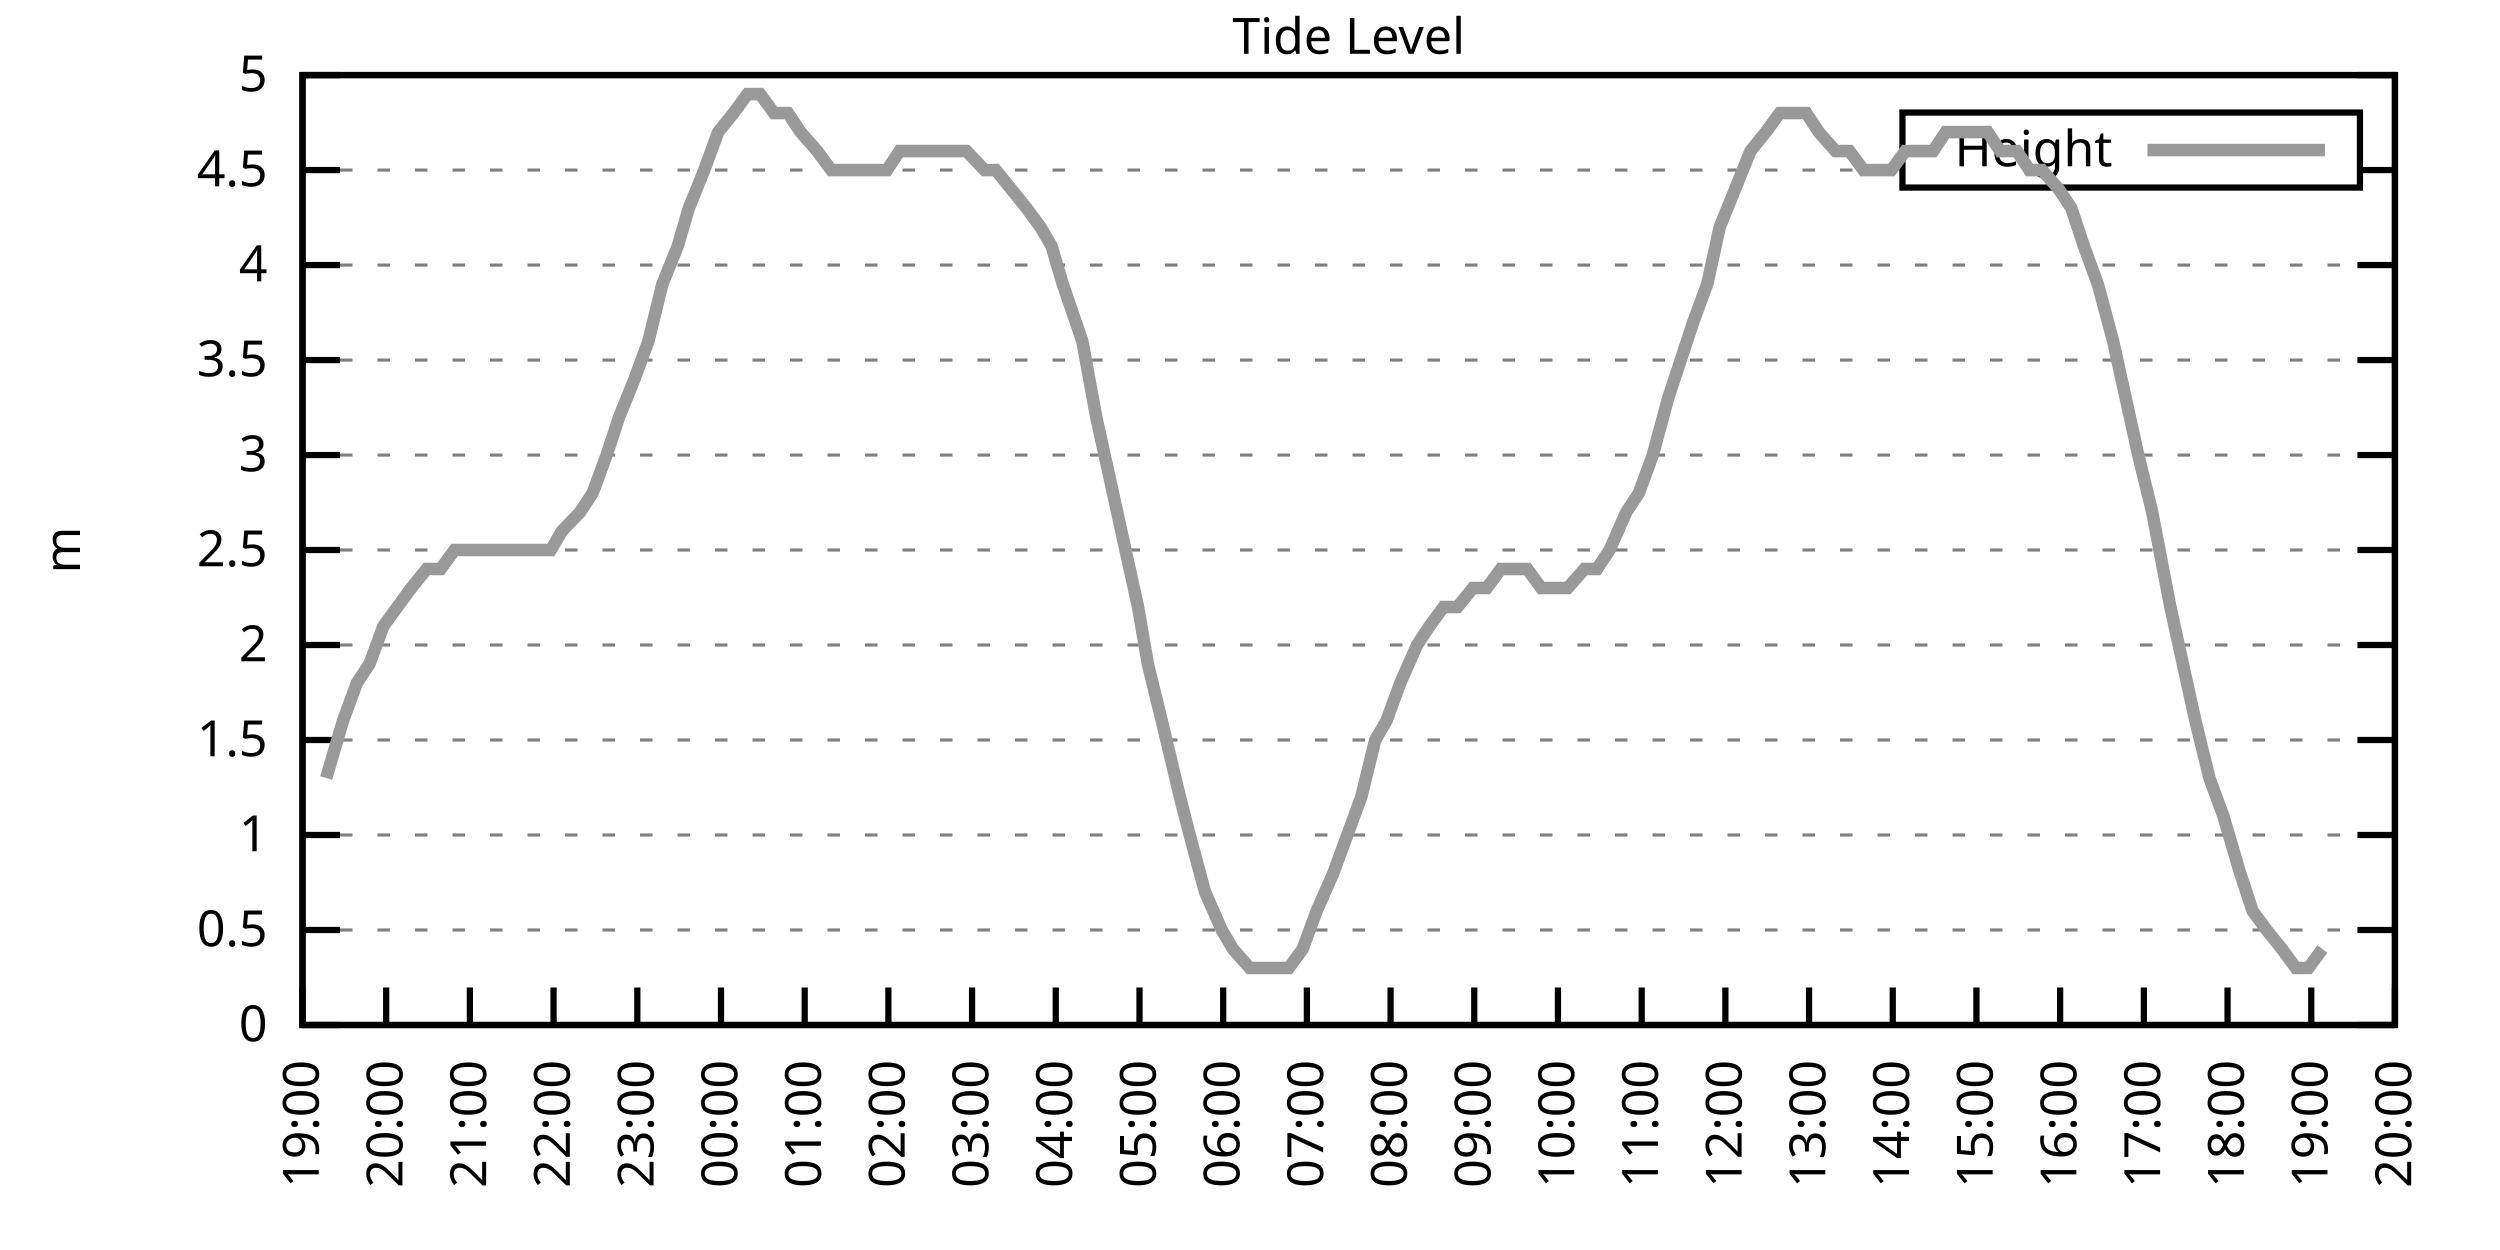
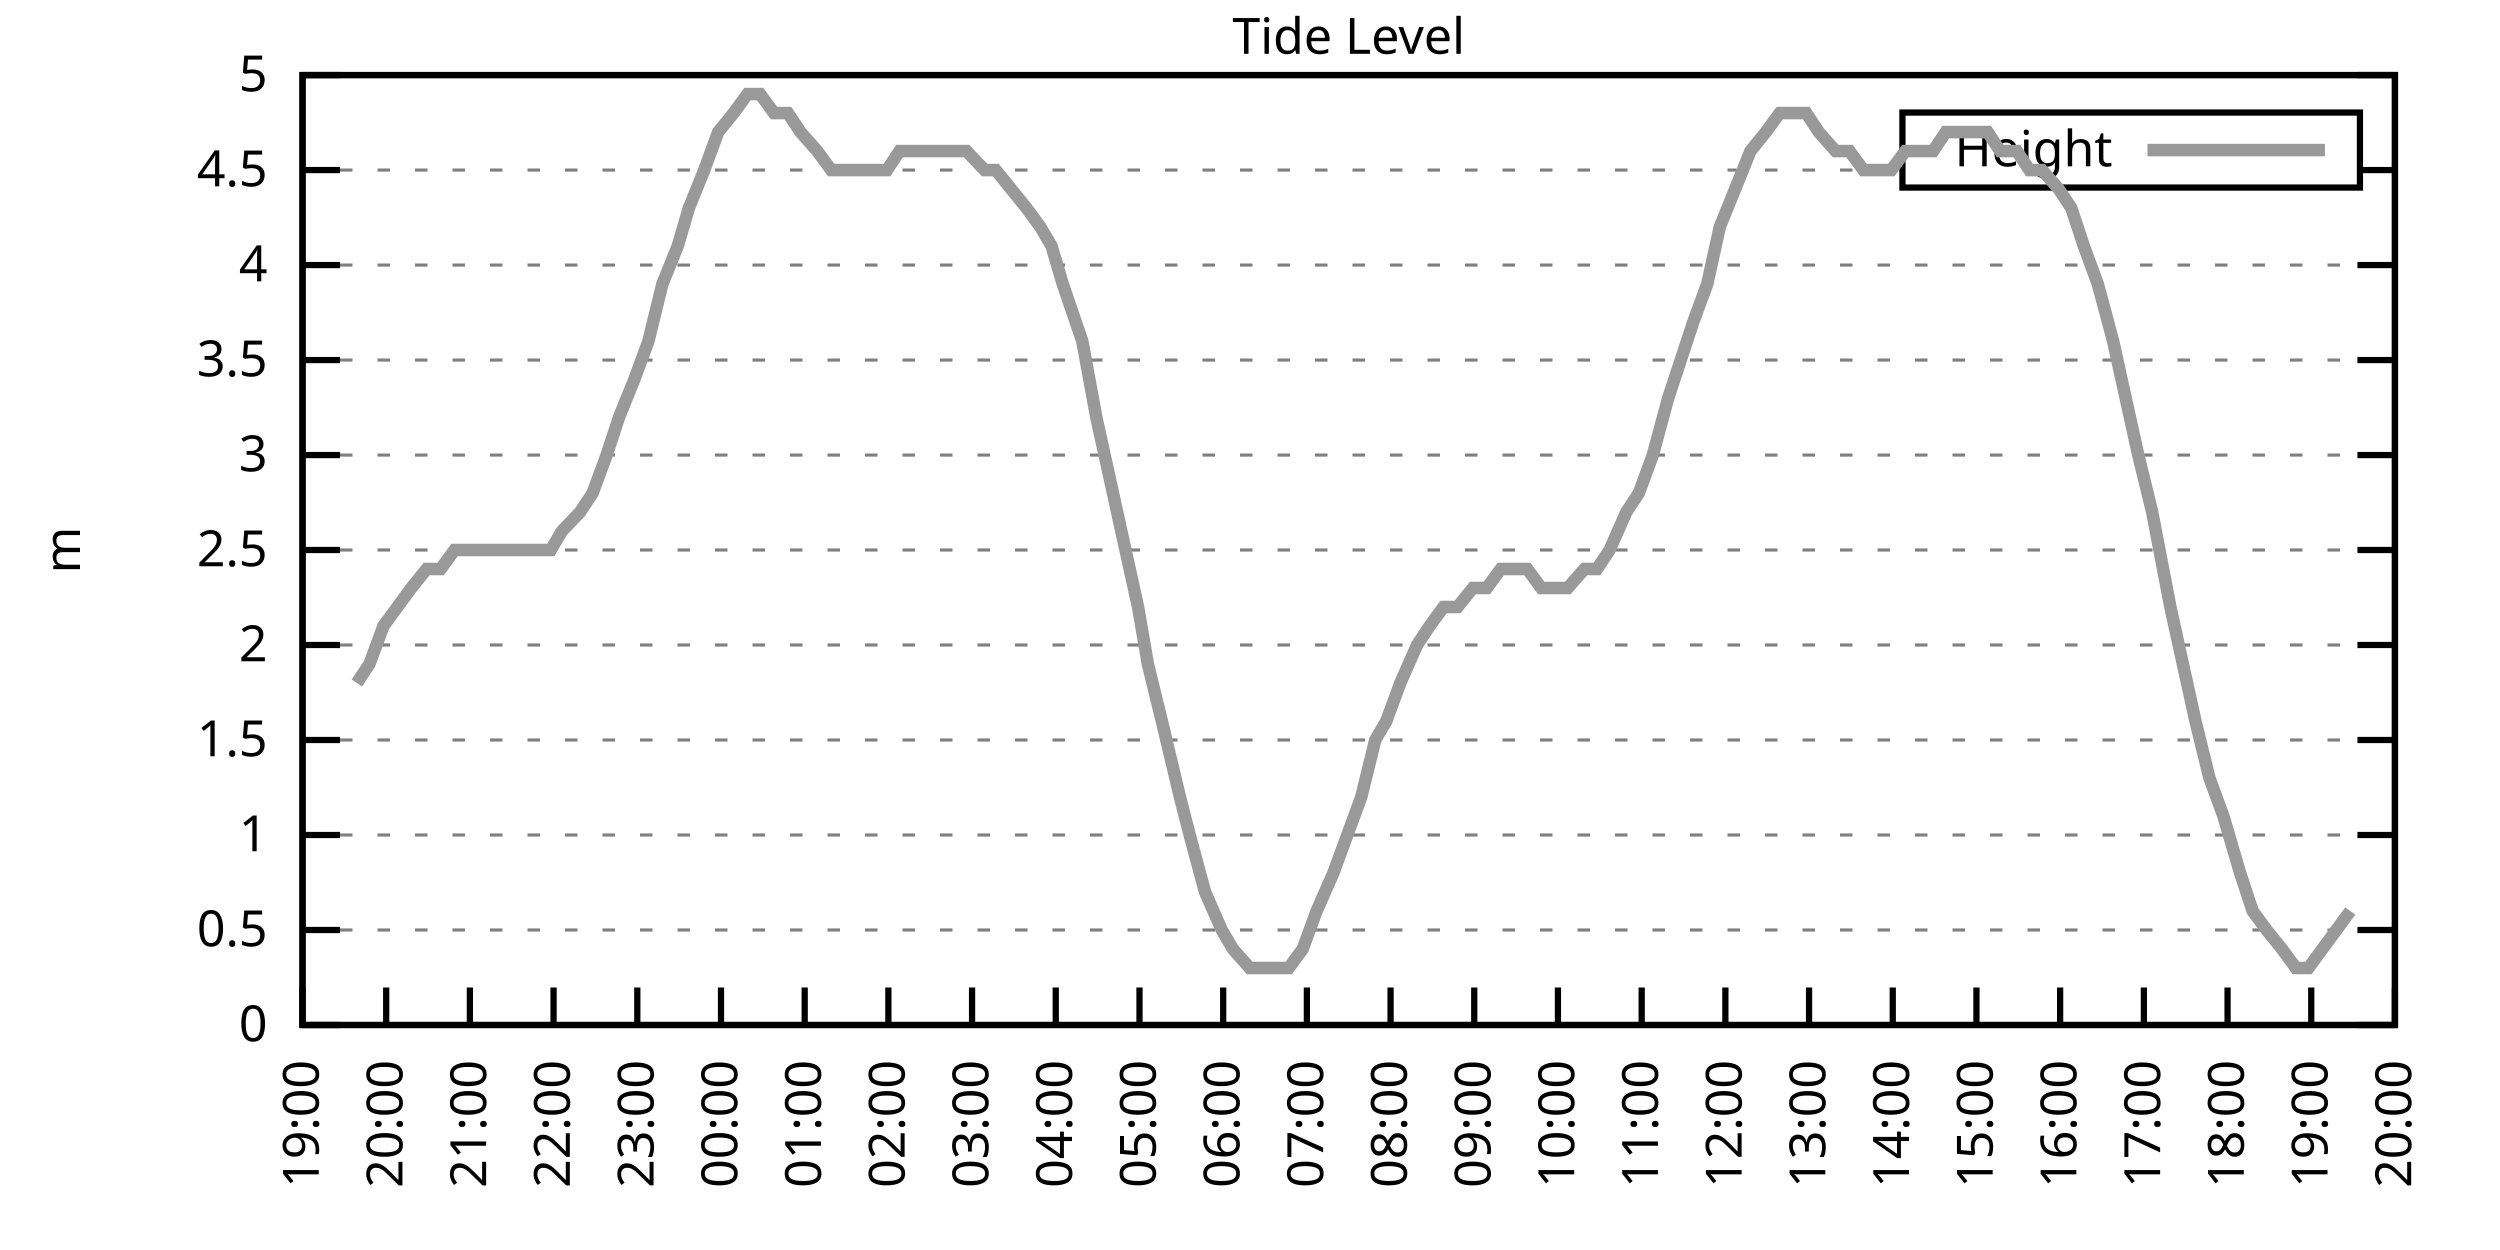
<svg xmlns="http://www.w3.org/2000/svg" xmlns:xlink="http://www.w3.org/1999/xlink" width="400" height="200" viewBox="0 0 400 200">
  <g id="gnuplot_canvas">
    <rect x="0" y="0" width="400" height="200" fill="none" />
    <defs>
      <circle id="gpDot" r="0.5" stroke-width="0.5" stroke="currentColor" />
      <path id="gpPt0" stroke-width="0.333" stroke="currentColor" d="M-1,0 h2 M0,-1 v2" />
      <path id="gpPt1" stroke-width="0.333" stroke="currentColor" d="M-1,-1 L1,1 M1,-1 L-1,1" />
      <path id="gpPt2" stroke-width="0.333" stroke="currentColor" d="M-1,0 L1,0 M0,-1 L0,1 M-1,-1 L1,1 M-1,1 L1,-1" />
      <rect id="gpPt3" stroke-width="0.333" stroke="currentColor" x="-1" y="-1" width="2" height="2" />
      <rect id="gpPt4" stroke-width="0.333" stroke="currentColor" fill="currentColor" x="-1" y="-1" width="2" height="2" />
      <circle id="gpPt5" stroke-width="0.333" stroke="currentColor" cx="0" cy="0" r="1" />
      <use xlink:href="#gpPt5" id="gpPt6" fill="currentColor" stroke="none" />
      <path id="gpPt7" stroke-width="0.333" stroke="currentColor" d="M0,-1.33 L-1.33,0.67 L1.33,0.67 z" />
      <use xlink:href="#gpPt7" id="gpPt8" fill="currentColor" stroke="none" />
      <use xlink:href="#gpPt7" id="gpPt9" stroke="currentColor" transform="rotate(180)" />
      <use xlink:href="#gpPt9" id="gpPt10" fill="currentColor" stroke="none" />
      <use xlink:href="#gpPt3" id="gpPt11" stroke="currentColor" transform="rotate(45)" />
      <use xlink:href="#gpPt11" id="gpPt12" fill="currentColor" stroke="none" />
      <path id="gpPt13" stroke-width="0.333" stroke="currentColor" d="M0,1.330 L1.265,0.411 L0.782,-1.067 L-0.782,-1.076 L-1.265,0.411 z" />
      <use xlink:href="#gpPt13" id="gpPt14" fill="currentColor" stroke="none" />
      <filter id="textbox" filterUnits="objectBoundingBox" x="0" y="0" height="1" width="1">
        <feFlood flood-color="white" flood-opacity="1" result="bgnd" />
        <feComposite in="SourceGraphic" in2="bgnd" operator="atop" />
      </filter>
      <filter id="greybox" filterUnits="objectBoundingBox" x="0" y="0" height="1" width="1">
        <feFlood flood-color="lightgrey" flood-opacity="1" result="grey" />
        <feComposite in="SourceGraphic" in2="grey" operator="atop" />
      </filter>
    </defs>
    <g fill="none" color="white" stroke="currentColor" stroke-width="1.00" stroke-linecap="butt" stroke-linejoin="miter">
</g>
    <g fill="none" color="black" stroke="currentColor" stroke-width="1.00" stroke-linecap="butt" stroke-linejoin="miter">
      <g stroke="none" shape-rendering="crispEdges">
        <polygon fill="rgb(255, 255, 255)" points="48.40,164.00 383.18,164.00 383.18,12.02 48.40,12.02 " />
      </g>
    </g>
    <g fill="none" color="black" stroke="currentColor" stroke-width="1.00" stroke-linecap="butt" stroke-linejoin="miter">
</g>
    <g fill="none" color="black" stroke="black" stroke-width="0.50" stroke-linecap="butt" stroke-linejoin="miter">
</g>
    <g fill="none" color="gray" stroke="currentColor" stroke-width="0.50" stroke-linecap="butt" stroke-linejoin="miter">
      <path stroke="gray" stroke-dasharray="2,4" class="gridline" d="M48.40,164.00 L383.19,164.00  " />
    </g>
    <g fill="none" color="gray" stroke="gray" stroke-width="1.00" stroke-linecap="butt" stroke-linejoin="miter">
</g>
    <g fill="none" color="black" stroke="currentColor" stroke-width="1.00" stroke-linecap="butt" stroke-linejoin="miter">
      <path stroke="black" d="M48.40,164.00 L54.40,164.00 M383.19,164.00 L377.19,164.00  " />
      <g transform="translate(42.80,166.60)" stroke="none" fill="black" font-family="Sans" font-size="8.00" text-anchor="end">
        <text>
          <tspan font-family="Sans"> 0</tspan>
        </text>
      </g>
    </g>
    <g fill="none" color="black" stroke="currentColor" stroke-width="1.00" stroke-linecap="butt" stroke-linejoin="miter">
</g>
    <g fill="none" color="black" stroke="black" stroke-width="0.50" stroke-linecap="butt" stroke-linejoin="miter">
</g>
    <g fill="none" color="gray" stroke="currentColor" stroke-width="0.50" stroke-linecap="butt" stroke-linejoin="miter">
      <path stroke="gray" stroke-dasharray="2,4" class="gridline" d="M48.40,148.80 L383.19,148.80  " />
    </g>
    <g fill="none" color="gray" stroke="gray" stroke-width="1.00" stroke-linecap="butt" stroke-linejoin="miter">
</g>
    <g fill="none" color="black" stroke="currentColor" stroke-width="1.00" stroke-linecap="butt" stroke-linejoin="miter">
      <path stroke="black" d="M48.40,148.80 L54.40,148.80 M383.19,148.80 L377.19,148.80  " />
      <g transform="translate(42.80,151.40)" stroke="none" fill="black" font-family="Sans" font-size="8.00" text-anchor="end">
        <text>
          <tspan font-family="Sans"> 0.5</tspan>
        </text>
      </g>
    </g>
    <g fill="none" color="black" stroke="currentColor" stroke-width="1.00" stroke-linecap="butt" stroke-linejoin="miter">
</g>
    <g fill="none" color="black" stroke="black" stroke-width="0.50" stroke-linecap="butt" stroke-linejoin="miter">
</g>
    <g fill="none" color="gray" stroke="currentColor" stroke-width="0.50" stroke-linecap="butt" stroke-linejoin="miter">
      <path stroke="gray" stroke-dasharray="2,4" class="gridline" d="M48.40,133.60 L383.19,133.60  " />
    </g>
    <g fill="none" color="gray" stroke="gray" stroke-width="1.00" stroke-linecap="butt" stroke-linejoin="miter">
</g>
    <g fill="none" color="black" stroke="currentColor" stroke-width="1.00" stroke-linecap="butt" stroke-linejoin="miter">
      <path stroke="black" d="M48.40,133.60 L54.40,133.60 M383.19,133.60 L377.19,133.60  " />
      <g transform="translate(42.80,136.20)" stroke="none" fill="black" font-family="Sans" font-size="8.00" text-anchor="end">
        <text>
          <tspan font-family="Sans"> 1</tspan>
        </text>
      </g>
    </g>
    <g fill="none" color="black" stroke="currentColor" stroke-width="1.00" stroke-linecap="butt" stroke-linejoin="miter">
</g>
    <g fill="none" color="black" stroke="black" stroke-width="0.50" stroke-linecap="butt" stroke-linejoin="miter">
</g>
    <g fill="none" color="gray" stroke="currentColor" stroke-width="0.50" stroke-linecap="butt" stroke-linejoin="miter">
      <path stroke="gray" stroke-dasharray="2,4" class="gridline" d="M48.40,118.40 L383.19,118.40  " />
    </g>
    <g fill="none" color="gray" stroke="gray" stroke-width="1.00" stroke-linecap="butt" stroke-linejoin="miter">
</g>
    <g fill="none" color="black" stroke="currentColor" stroke-width="1.00" stroke-linecap="butt" stroke-linejoin="miter">
      <path stroke="black" d="M48.40,118.40 L54.40,118.40 M383.19,118.40 L377.19,118.40  " />
      <g transform="translate(42.80,121.00)" stroke="none" fill="black" font-family="Sans" font-size="8.00" text-anchor="end">
        <text>
          <tspan font-family="Sans"> 1.5</tspan>
        </text>
      </g>
    </g>
    <g fill="none" color="black" stroke="currentColor" stroke-width="1.00" stroke-linecap="butt" stroke-linejoin="miter">
</g>
    <g fill="none" color="black" stroke="black" stroke-width="0.50" stroke-linecap="butt" stroke-linejoin="miter">
</g>
    <g fill="none" color="gray" stroke="currentColor" stroke-width="0.50" stroke-linecap="butt" stroke-linejoin="miter">
      <path stroke="gray" stroke-dasharray="2,4" class="gridline" d="M48.40,103.20 L383.19,103.20  " />
    </g>
    <g fill="none" color="gray" stroke="gray" stroke-width="1.00" stroke-linecap="butt" stroke-linejoin="miter">
</g>
    <g fill="none" color="black" stroke="currentColor" stroke-width="1.00" stroke-linecap="butt" stroke-linejoin="miter">
      <path stroke="black" d="M48.40,103.20 L54.40,103.20 M383.19,103.20 L377.19,103.20  " />
      <g transform="translate(42.80,105.80)" stroke="none" fill="black" font-family="Sans" font-size="8.00" text-anchor="end">
        <text>
          <tspan font-family="Sans"> 2</tspan>
        </text>
      </g>
    </g>
    <g fill="none" color="black" stroke="currentColor" stroke-width="1.00" stroke-linecap="butt" stroke-linejoin="miter">
</g>
    <g fill="none" color="black" stroke="black" stroke-width="0.50" stroke-linecap="butt" stroke-linejoin="miter">
</g>
    <g fill="none" color="gray" stroke="currentColor" stroke-width="0.50" stroke-linecap="butt" stroke-linejoin="miter">
      <path stroke="gray" stroke-dasharray="2,4" class="gridline" d="M48.40,88.00 L383.19,88.00  " />
    </g>
    <g fill="none" color="gray" stroke="gray" stroke-width="1.00" stroke-linecap="butt" stroke-linejoin="miter">
</g>
    <g fill="none" color="black" stroke="currentColor" stroke-width="1.00" stroke-linecap="butt" stroke-linejoin="miter">
      <path stroke="black" d="M48.40,88.00 L54.40,88.00 M383.19,88.00 L377.19,88.00  " />
      <g transform="translate(42.80,90.60)" stroke="none" fill="black" font-family="Sans" font-size="8.00" text-anchor="end">
        <text>
          <tspan font-family="Sans"> 2.5</tspan>
        </text>
      </g>
    </g>
    <g fill="none" color="black" stroke="currentColor" stroke-width="1.00" stroke-linecap="butt" stroke-linejoin="miter">
</g>
    <g fill="none" color="black" stroke="black" stroke-width="0.50" stroke-linecap="butt" stroke-linejoin="miter">
</g>
    <g fill="none" color="gray" stroke="currentColor" stroke-width="0.50" stroke-linecap="butt" stroke-linejoin="miter">
      <path stroke="gray" stroke-dasharray="2,4" class="gridline" d="M48.40,72.81 L383.19,72.81  " />
    </g>
    <g fill="none" color="gray" stroke="gray" stroke-width="1.00" stroke-linecap="butt" stroke-linejoin="miter">
</g>
    <g fill="none" color="black" stroke="currentColor" stroke-width="1.00" stroke-linecap="butt" stroke-linejoin="miter">
      <path stroke="black" d="M48.40,72.81 L54.40,72.81 M383.19,72.81 L377.19,72.81  " />
      <g transform="translate(42.80,75.41)" stroke="none" fill="black" font-family="Sans" font-size="8.00" text-anchor="end">
        <text>
          <tspan font-family="Sans"> 3</tspan>
        </text>
      </g>
    </g>
    <g fill="none" color="black" stroke="currentColor" stroke-width="1.00" stroke-linecap="butt" stroke-linejoin="miter">
</g>
    <g fill="none" color="black" stroke="black" stroke-width="0.50" stroke-linecap="butt" stroke-linejoin="miter">
</g>
    <g fill="none" color="gray" stroke="currentColor" stroke-width="0.50" stroke-linecap="butt" stroke-linejoin="miter">
      <path stroke="gray" stroke-dasharray="2,4" class="gridline" d="M48.40,57.61 L383.19,57.61  " />
    </g>
    <g fill="none" color="gray" stroke="gray" stroke-width="1.00" stroke-linecap="butt" stroke-linejoin="miter">
</g>
    <g fill="none" color="black" stroke="currentColor" stroke-width="1.00" stroke-linecap="butt" stroke-linejoin="miter">
      <path stroke="black" d="M48.40,57.61 L54.40,57.61 M383.19,57.61 L377.19,57.61  " />
      <g transform="translate(42.80,60.21)" stroke="none" fill="black" font-family="Sans" font-size="8.00" text-anchor="end">
        <text>
          <tspan font-family="Sans"> 3.5</tspan>
        </text>
      </g>
    </g>
    <g fill="none" color="black" stroke="currentColor" stroke-width="1.00" stroke-linecap="butt" stroke-linejoin="miter">
</g>
    <g fill="none" color="black" stroke="black" stroke-width="0.50" stroke-linecap="butt" stroke-linejoin="miter">
</g>
    <g fill="none" color="gray" stroke="currentColor" stroke-width="0.50" stroke-linecap="butt" stroke-linejoin="miter">
      <path stroke="gray" stroke-dasharray="2,4" class="gridline" d="M48.40,42.41 L383.19,42.41  " />
    </g>
    <g fill="none" color="gray" stroke="gray" stroke-width="1.00" stroke-linecap="butt" stroke-linejoin="miter">
</g>
    <g fill="none" color="black" stroke="currentColor" stroke-width="1.00" stroke-linecap="butt" stroke-linejoin="miter">
      <path stroke="black" d="M48.40,42.41 L54.40,42.41 M383.19,42.41 L377.19,42.41  " />
      <g transform="translate(42.80,45.01)" stroke="none" fill="black" font-family="Sans" font-size="8.00" text-anchor="end">
        <text>
          <tspan font-family="Sans"> 4</tspan>
        </text>
      </g>
    </g>
    <g fill="none" color="black" stroke="currentColor" stroke-width="1.00" stroke-linecap="butt" stroke-linejoin="miter">
</g>
    <g fill="none" color="black" stroke="black" stroke-width="0.50" stroke-linecap="butt" stroke-linejoin="miter">
</g>
    <g fill="none" color="gray" stroke="currentColor" stroke-width="0.50" stroke-linecap="butt" stroke-linejoin="miter">
      <path stroke="gray" stroke-dasharray="2,4" class="gridline" d="M48.40,27.21 L304.39,27.21 M377.59,27.21 L383.19,27.21  " />
    </g>
    <g fill="none" color="gray" stroke="gray" stroke-width="1.00" stroke-linecap="butt" stroke-linejoin="miter">
</g>
    <g fill="none" color="black" stroke="currentColor" stroke-width="1.00" stroke-linecap="butt" stroke-linejoin="miter">
      <path stroke="black" d="M48.40,27.21 L54.40,27.21 M383.19,27.21 L377.19,27.21  " />
      <g transform="translate(42.80,29.81)" stroke="none" fill="black" font-family="Sans" font-size="8.00" text-anchor="end">
        <text>
          <tspan font-family="Sans"> 4.5</tspan>
        </text>
      </g>
    </g>
    <g fill="none" color="black" stroke="currentColor" stroke-width="1.00" stroke-linecap="butt" stroke-linejoin="miter">
</g>
    <g fill="none" color="black" stroke="black" stroke-width="0.50" stroke-linecap="butt" stroke-linejoin="miter">
</g>
    <g fill="none" color="gray" stroke="currentColor" stroke-width="0.50" stroke-linecap="butt" stroke-linejoin="miter">
      <path stroke="gray" stroke-dasharray="2,4" class="gridline" d="M48.40,12.01 L383.19,12.01  " />
    </g>
    <g fill="none" color="gray" stroke="gray" stroke-width="1.00" stroke-linecap="butt" stroke-linejoin="miter">
</g>
    <g fill="none" color="black" stroke="currentColor" stroke-width="1.00" stroke-linecap="butt" stroke-linejoin="miter">
      <path stroke="black" d="M48.40,12.01 L54.40,12.01 M383.19,12.01 L377.19,12.01  " />
      <g transform="translate(42.80,14.61)" stroke="none" fill="black" font-family="Sans" font-size="8.00" text-anchor="end">
        <text>
          <tspan font-family="Sans"> 5</tspan>
        </text>
      </g>
    </g>
    <g fill="none" color="black" stroke="currentColor" stroke-width="1.00" stroke-linecap="butt" stroke-linejoin="miter">
      <path stroke="black" d="M48.40,164.00 L48.40,158.00  " />
      <g transform="translate(51.00,169.60) rotate(270.00)" stroke="none" fill="black" font-family="Sans" font-size="8.00" text-anchor="end">
        <text>
          <tspan font-family="Sans">19:00</tspan>
        </text>
      </g>
    </g>
    <g fill="none" color="black" stroke="currentColor" stroke-width="1.00" stroke-linecap="butt" stroke-linejoin="miter">
      <path stroke="black" d="M61.79,164.00 L61.79,158.00  " />
      <g transform="translate(64.39,169.60) rotate(270.00)" stroke="none" fill="black" font-family="Sans" font-size="8.00" text-anchor="end">
        <text>
          <tspan font-family="Sans">20:00</tspan>
        </text>
      </g>
    </g>
    <g fill="none" color="black" stroke="currentColor" stroke-width="1.00" stroke-linecap="butt" stroke-linejoin="miter">
      <path stroke="black" d="M75.18,164.00 L75.18,158.00  " />
      <g transform="translate(77.78,169.60) rotate(270.00)" stroke="none" fill="black" font-family="Sans" font-size="8.00" text-anchor="end">
        <text>
          <tspan font-family="Sans">21:00</tspan>
        </text>
      </g>
    </g>
    <g fill="none" color="black" stroke="currentColor" stroke-width="1.00" stroke-linecap="butt" stroke-linejoin="miter">
      <path stroke="black" d="M88.57,164.00 L88.57,158.00  " />
      <g transform="translate(91.17,169.60) rotate(270.00)" stroke="none" fill="black" font-family="Sans" font-size="8.00" text-anchor="end">
        <text>
          <tspan font-family="Sans">22:00</tspan>
        </text>
      </g>
    </g>
    <g fill="none" color="black" stroke="currentColor" stroke-width="1.00" stroke-linecap="butt" stroke-linejoin="miter">
      <path stroke="black" d="M101.97,164.00 L101.97,158.00  " />
      <g transform="translate(104.57,169.60) rotate(270.00)" stroke="none" fill="black" font-family="Sans" font-size="8.00" text-anchor="end">
        <text>
          <tspan font-family="Sans">23:00</tspan>
        </text>
      </g>
    </g>
    <g fill="none" color="black" stroke="currentColor" stroke-width="1.00" stroke-linecap="butt" stroke-linejoin="miter">
      <path stroke="black" d="M115.36,164.00 L115.36,158.00  " />
      <g transform="translate(117.96,169.60) rotate(270.00)" stroke="none" fill="black" font-family="Sans" font-size="8.00" text-anchor="end">
        <text>
          <tspan font-family="Sans">00:00</tspan>
        </text>
      </g>
    </g>
    <g fill="none" color="black" stroke="currentColor" stroke-width="1.00" stroke-linecap="butt" stroke-linejoin="miter">
      <path stroke="black" d="M128.75,164.00 L128.75,158.00  " />
      <g transform="translate(131.35,169.60) rotate(270.00)" stroke="none" fill="black" font-family="Sans" font-size="8.00" text-anchor="end">
        <text>
          <tspan font-family="Sans">01:00</tspan>
        </text>
      </g>
    </g>
    <g fill="none" color="black" stroke="currentColor" stroke-width="1.00" stroke-linecap="butt" stroke-linejoin="miter">
      <path stroke="black" d="M142.14,164.00 L142.14,158.00  " />
      <g transform="translate(144.74,169.60) rotate(270.00)" stroke="none" fill="black" font-family="Sans" font-size="8.00" text-anchor="end">
        <text>
          <tspan font-family="Sans">02:00</tspan>
        </text>
      </g>
    </g>
    <g fill="none" color="black" stroke="currentColor" stroke-width="1.00" stroke-linecap="butt" stroke-linejoin="miter">
      <path stroke="black" d="M155.53,164.00 L155.53,158.00  " />
      <g transform="translate(158.13,169.60) rotate(270.00)" stroke="none" fill="black" font-family="Sans" font-size="8.00" text-anchor="end">
        <text>
          <tspan font-family="Sans">03:00</tspan>
        </text>
      </g>
    </g>
    <g fill="none" color="black" stroke="currentColor" stroke-width="1.00" stroke-linecap="butt" stroke-linejoin="miter">
      <path stroke="black" d="M168.92,164.00 L168.92,158.00  " />
      <g transform="translate(171.52,169.60) rotate(270.00)" stroke="none" fill="black" font-family="Sans" font-size="8.00" text-anchor="end">
        <text>
          <tspan font-family="Sans">04:00</tspan>
        </text>
      </g>
    </g>
    <g fill="none" color="black" stroke="currentColor" stroke-width="1.00" stroke-linecap="butt" stroke-linejoin="miter">
      <path stroke="black" d="M182.32,164.00 L182.32,158.00  " />
      <g transform="translate(184.92,169.60) rotate(270.00)" stroke="none" fill="black" font-family="Sans" font-size="8.00" text-anchor="end">
        <text>
          <tspan font-family="Sans">05:00</tspan>
        </text>
      </g>
    </g>
    <g fill="none" color="black" stroke="currentColor" stroke-width="1.00" stroke-linecap="butt" stroke-linejoin="miter">
      <path stroke="black" d="M195.71,164.00 L195.71,158.00  " />
      <g transform="translate(198.31,169.60) rotate(270.00)" stroke="none" fill="black" font-family="Sans" font-size="8.00" text-anchor="end">
        <text>
          <tspan font-family="Sans">06:00</tspan>
        </text>
      </g>
    </g>
    <g fill="none" color="black" stroke="currentColor" stroke-width="1.00" stroke-linecap="butt" stroke-linejoin="miter">
      <path stroke="black" d="M209.10,164.00 L209.10,158.00  " />
      <g transform="translate(211.70,169.60) rotate(270.00)" stroke="none" fill="black" font-family="Sans" font-size="8.00" text-anchor="end">
        <text>
          <tspan font-family="Sans">07:00</tspan>
        </text>
      </g>
    </g>
    <g fill="none" color="black" stroke="currentColor" stroke-width="1.00" stroke-linecap="butt" stroke-linejoin="miter">
      <path stroke="black" d="M222.49,164.00 L222.49,158.00  " />
      <g transform="translate(225.09,169.60) rotate(270.00)" stroke="none" fill="black" font-family="Sans" font-size="8.00" text-anchor="end">
        <text>
          <tspan font-family="Sans">08:00</tspan>
        </text>
      </g>
    </g>
    <g fill="none" color="black" stroke="currentColor" stroke-width="1.00" stroke-linecap="butt" stroke-linejoin="miter">
      <path stroke="black" d="M235.88,164.00 L235.88,158.00  " />
      <g transform="translate(238.48,169.60) rotate(270.00)" stroke="none" fill="black" font-family="Sans" font-size="8.00" text-anchor="end">
        <text>
          <tspan font-family="Sans">09:00</tspan>
        </text>
      </g>
    </g>
    <g fill="none" color="black" stroke="currentColor" stroke-width="1.00" stroke-linecap="butt" stroke-linejoin="miter">
      <path stroke="black" d="M249.27,164.00 L249.27,158.00  " />
      <g transform="translate(251.87,169.60) rotate(270.00)" stroke="none" fill="black" font-family="Sans" font-size="8.00" text-anchor="end">
        <text>
          <tspan font-family="Sans">10:00</tspan>
        </text>
      </g>
    </g>
    <g fill="none" color="black" stroke="currentColor" stroke-width="1.00" stroke-linecap="butt" stroke-linejoin="miter">
      <path stroke="black" d="M262.67,164.00 L262.67,158.00  " />
      <g transform="translate(265.27,169.60) rotate(270.00)" stroke="none" fill="black" font-family="Sans" font-size="8.00" text-anchor="end">
        <text>
          <tspan font-family="Sans">11:00</tspan>
        </text>
      </g>
    </g>
    <g fill="none" color="black" stroke="currentColor" stroke-width="1.00" stroke-linecap="butt" stroke-linejoin="miter">
      <path stroke="black" d="M276.06,164.00 L276.06,158.00  " />
      <g transform="translate(278.66,169.60) rotate(270.00)" stroke="none" fill="black" font-family="Sans" font-size="8.00" text-anchor="end">
        <text>
          <tspan font-family="Sans">12:00</tspan>
        </text>
      </g>
    </g>
    <g fill="none" color="black" stroke="currentColor" stroke-width="1.00" stroke-linecap="butt" stroke-linejoin="miter">
      <path stroke="black" d="M289.45,164.00 L289.45,158.00  " />
      <g transform="translate(292.05,169.60) rotate(270.00)" stroke="none" fill="black" font-family="Sans" font-size="8.00" text-anchor="end">
        <text>
          <tspan font-family="Sans">13:00</tspan>
        </text>
      </g>
    </g>
    <g fill="none" color="black" stroke="currentColor" stroke-width="1.00" stroke-linecap="butt" stroke-linejoin="miter">
      <path stroke="black" d="M302.84,164.00 L302.84,158.00  " />
      <g transform="translate(305.44,169.60) rotate(270.00)" stroke="none" fill="black" font-family="Sans" font-size="8.00" text-anchor="end">
        <text>
          <tspan font-family="Sans">14:00</tspan>
        </text>
      </g>
    </g>
    <g fill="none" color="black" stroke="currentColor" stroke-width="1.00" stroke-linecap="butt" stroke-linejoin="miter">
      <path stroke="black" d="M316.23,164.00 L316.23,158.00  " />
      <g transform="translate(318.83,169.60) rotate(270.00)" stroke="none" fill="black" font-family="Sans" font-size="8.00" text-anchor="end">
        <text>
          <tspan font-family="Sans">15:00</tspan>
        </text>
      </g>
    </g>
    <g fill="none" color="black" stroke="currentColor" stroke-width="1.00" stroke-linecap="butt" stroke-linejoin="miter">
      <path stroke="black" d="M329.62,164.00 L329.62,158.00  " />
      <g transform="translate(332.22,169.60) rotate(270.00)" stroke="none" fill="black" font-family="Sans" font-size="8.00" text-anchor="end">
        <text>
          <tspan font-family="Sans">16:00</tspan>
        </text>
      </g>
    </g>
    <g fill="none" color="black" stroke="currentColor" stroke-width="1.00" stroke-linecap="butt" stroke-linejoin="miter">
      <path stroke="black" d="M343.02,164.00 L343.02,158.00  " />
      <g transform="translate(345.62,169.60) rotate(270.00)" stroke="none" fill="black" font-family="Sans" font-size="8.00" text-anchor="end">
        <text>
          <tspan font-family="Sans">17:00</tspan>
        </text>
      </g>
    </g>
    <g fill="none" color="black" stroke="currentColor" stroke-width="1.00" stroke-linecap="butt" stroke-linejoin="miter">
      <path stroke="black" d="M356.41,164.00 L356.41,158.00  " />
      <g transform="translate(359.01,169.60) rotate(270.00)" stroke="none" fill="black" font-family="Sans" font-size="8.00" text-anchor="end">
        <text>
          <tspan font-family="Sans">18:00</tspan>
        </text>
      </g>
    </g>
    <g fill="none" color="black" stroke="currentColor" stroke-width="1.00" stroke-linecap="butt" stroke-linejoin="miter">
      <path stroke="black" d="M369.80,164.00 L369.80,158.00  " />
      <g transform="translate(372.40,169.60) rotate(270.00)" stroke="none" fill="black" font-family="Sans" font-size="8.00" text-anchor="end">
        <text>
          <tspan font-family="Sans">19:00</tspan>
        </text>
      </g>
    </g>
    <g fill="none" color="black" stroke="currentColor" stroke-width="1.00" stroke-linecap="butt" stroke-linejoin="miter">
      <path stroke="black" d="M383.19,164.00 L383.19,158.00  " />
      <g transform="translate(385.79,169.60) rotate(270.00)" stroke="none" fill="black" font-family="Sans" font-size="8.00" text-anchor="end">
        <text>
          <tspan font-family="Sans">20:00</tspan>
        </text>
      </g>
    </g>
    <g fill="none" color="black" stroke="currentColor" stroke-width="1.00" stroke-linecap="butt" stroke-linejoin="miter">
</g>
    <g fill="none" color="black" stroke="currentColor" stroke-width="1.00" stroke-linecap="butt" stroke-linejoin="miter">
      <path stroke="black" d="M48.40,12.01 L48.40,164.00 L383.19,164.00 L383.19,12.01 L48.40,12.01 Z  " />
    </g>
    <g fill="none" color="black" stroke="currentColor" stroke-width="1.00" stroke-linecap="butt" stroke-linejoin="miter">
</g>
    <g fill="none" color="black" stroke="currentColor" stroke-width="1.00" stroke-linecap="butt" stroke-linejoin="miter">
      <path stroke="black" d="M304.39,30.01 L304.39,18.01 L377.59,18.01 L377.59,30.01 L304.39,30.01 Z  " />
    </g>
    <g id="Tide_level_plot_1">
      <g fill="none" color="white" stroke="black" stroke-width="2.00" stroke-linecap="butt" stroke-linejoin="miter">
</g>
      <g fill="none" color="black" stroke="currentColor" stroke-width="2.00" stroke-linecap="butt" stroke-linejoin="miter">
        <g transform="translate(337.99,26.61)" stroke="none" fill="black" font-family="Sans" font-size="8.00" text-anchor="end">
          <text>
            <tspan font-family="Sans">Height</tspan>
          </text>
        </g>
      </g>
      <g fill="none" color="black" stroke="currentColor" stroke-width="2.00" stroke-linecap="butt" stroke-linejoin="miter">
-         <path stroke="rgb(153, 153, 153)" d="M343.59,24.01 L371.99,24.01 M52.19,124.48 L54.87,115.36 L57.10,109.28 L59.11,106.24 L61.35,100.16 L63.58,97.12   L65.81,94.08 L68.26,91.04 L70.50,91.04 L72.73,88.00 L74.96,88.00 L77.19,88.00 L79.20,88.00 L81.43,88.00   L83.44,88.00 L86.12,88.00 L88.13,88.00 L89.91,84.97 L92.82,81.93 L94.82,78.89 L97.06,72.81 L99.06,66.73   L101.52,60.65 L103.75,54.57 L105.98,45.45 L108.44,39.37 L110.22,33.29 L112.68,27.21 L114.91,21.13 L117.37,18.09   L119.60,15.05 L121.61,15.05 L123.84,18.09 L126.07,18.09 L128.08,21.13 L130.76,24.17 L132.99,27.21 L135.22,27.21   L137.01,27.21 L139.69,27.21 L141.92,27.21 L143.93,24.17 L146.38,24.17 L148.17,24.17 L150.62,24.17 L152.85,24.17   L154.64,24.17 L157.54,27.21 L159.33,27.21 L161.78,30.25 L164.24,33.29 L166.47,36.33 L168.25,39.37 L170.04,45.45   L173.17,54.57 L175.40,66.73 L177.41,75.85 L179.41,84.97 L182.09,97.12 L183.66,106.24 L185.89,115.36 L188.79,127.52   L190.35,133.60 L192.81,142.72 L195.48,148.80 L197.27,151.84 L199.95,154.88 L201.96,154.88 L204.19,154.88 L206.20,154.88   L208.43,151.84 L210.66,145.76 L213.34,139.68 L215.57,133.60 L217.80,127.52 L220.04,118.40 L221.82,115.36 L224.05,109.28   L226.73,103.20 L228.74,100.16 L230.97,97.12 L233.20,97.12 L235.66,94.08 L237.89,94.08 L240.12,91.04 L242.13,91.04   L244.36,91.04 L246.60,94.08 L248.60,94.08 L250.84,94.08 L253.51,91.04 L255.52,91.04 L257.53,88.00 L260.21,81.93   L262.22,78.89 L264.45,72.81 L266.91,63.69 L268.92,57.61 L270.92,51.53 L273.16,45.45 L275.16,36.33 L277.62,30.25   L280.07,24.17 L282.53,21.13 L284.76,18.09 L286.99,18.09 L289.00,18.09 L291.01,21.13 L293.69,24.17 L295.92,24.17   L298.15,27.21 L299.94,27.21 L302.62,27.21 L304.85,24.17 L306.86,24.17 L309.31,24.17 L311.32,21.13 L313.55,21.13   L316.01,21.13 L318.02,21.13 L320.03,24.17 L322.70,24.17 L324.71,27.21 L326.72,27.21 L329.40,30.25 L331.41,33.29   L333.42,39.37 L335.65,45.45 L338.10,54.57 L340.11,63.69 L342.12,72.81 L344.35,81.93 L347.26,97.12 L349.26,106.24   L351.27,115.36 L353.51,124.48 L355.74,130.56 L358.42,139.68 L360.42,145.76 L362.66,148.80 L365.11,151.84 L367.34,154.88   L369.35,154.88 L371.58,151.84  " />
+         <path stroke="rgb(153, 153, 153)" d="M343.59,24.01 L371.99,24.01 M57.10,109.28 L59.11,106.24 L61.35,100.16 L63.58,97.12 L65.81,94.08 L68.26,91.04   L70.50,91.04 L72.73,88.00 L74.96,88.00 L77.19,88.00 L79.20,88.00 L81.43,88.00 L83.44,88.00 L86.12,88.00   L88.13,88.00 L89.91,84.97 L92.82,81.93 L94.82,78.89 L97.06,72.81 L99.06,66.73 L101.52,60.65 L103.75,54.57   L105.98,45.45 L108.44,39.37 L110.22,33.29 L112.68,27.21 L114.91,21.13 L117.37,18.09 L119.60,15.05 L121.61,15.05   L123.84,18.09 L126.07,18.09 L128.08,21.13 L130.76,24.17 L132.99,27.21 L135.22,27.21 L137.01,27.21 L139.69,27.21   L141.92,27.21 L143.93,24.17 L146.38,24.17 L148.17,24.17 L150.62,24.17 L152.85,24.17 L154.64,24.17 L157.54,27.21   L159.33,27.21 L161.78,30.25 L164.24,33.29 L166.47,36.33 L168.25,39.37 L170.04,45.45 L173.17,54.57 L175.40,66.73   L177.41,75.85 L179.41,84.97 L182.09,97.12 L183.66,106.24 L185.89,115.36 L188.79,127.52 L190.35,133.60 L192.81,142.72   L195.48,148.80 L197.27,151.84 L199.95,154.88 L201.96,154.88 L204.19,154.88 L206.20,154.88 L208.43,151.84 L210.66,145.76   L213.34,139.68 L215.57,133.60 L217.80,127.52 L220.04,118.40 L221.82,115.36 L224.05,109.28 L226.73,103.20 L228.74,100.16   L230.97,97.12 L233.20,97.12 L235.66,94.08 L237.89,94.08 L240.12,91.04 L242.13,91.04 L244.36,91.04 L246.60,94.08   L248.60,94.08 L250.84,94.08 L253.51,91.04 L255.52,91.04 L257.53,88.00 L260.21,81.93 L262.22,78.89 L264.45,72.81   L266.91,63.69 L268.92,57.61 L270.92,51.53 L273.16,45.45 L275.16,36.33 L277.62,30.25 L280.07,24.17 L282.53,21.13   L284.76,18.09 L286.99,18.09 L289.00,18.09 L291.01,21.13 L293.69,24.17 L295.92,24.17 L298.15,27.21 L299.94,27.21   L302.62,27.21 L304.85,24.17 L306.86,24.17 L309.31,24.17 L311.32,21.13 L313.55,21.13 L316.01,21.13 L318.02,21.13   L320.03,24.17 L322.70,24.17 L324.71,27.21 L326.72,27.21 L329.40,30.25 L331.41,33.29 L333.42,39.37 L335.65,45.45   L338.10,54.57 L340.11,63.69 L342.12,72.81 L344.35,81.93 L347.26,97.12 L349.26,106.24 L351.27,115.36 L353.51,124.48   L355.74,130.56 L358.42,139.68 L360.42,145.76 L362.66,148.80 L365.11,151.84 L367.34,154.88 L369.35,154.88 L371.58,151.84   L373.82,148.80 L376.05,145.76  " />
      </g>
    </g>
    <g fill="none" color="black" stroke="currentColor" stroke-width="2.00" stroke-linecap="butt" stroke-linejoin="miter">
</g>
    <g fill="none" color="black" stroke="black" stroke-width="1.00" stroke-linecap="butt" stroke-linejoin="miter">
</g>
    <g fill="none" color="black" stroke="currentColor" stroke-width="1.00" stroke-linecap="butt" stroke-linejoin="miter">
      <path stroke="black" d="M48.40,12.01 L48.40,164.00 L383.19,164.00 L383.19,12.01 L48.40,12.01 Z  " />
      <g transform="translate(12.80,88.01) rotate(270.00)" stroke="none" fill="black" font-family="Sans" font-size="8.00" text-anchor="middle">
        <text>
          <tspan font-family="Sans">m</tspan>
        </text>
      </g>
    </g>
    <g fill="none" color="black" stroke="currentColor" stroke-width="1.00" stroke-linecap="butt" stroke-linejoin="miter">
</g>
    <g fill="none" color="black" stroke="currentColor" stroke-width="1.00" stroke-linecap="butt" stroke-linejoin="miter">
      <g transform="translate(215.79,8.61)" stroke="none" fill="black" font-family="Sans" font-size="8.00" text-anchor="middle">
        <text>
          <tspan font-family="Sans">Tide Level</tspan>
        </text>
      </g>
    </g>
    <g fill="none" color="black" stroke="currentColor" stroke-width="1.00" stroke-linecap="butt" stroke-linejoin="miter">
</g>
  </g>
</svg>
